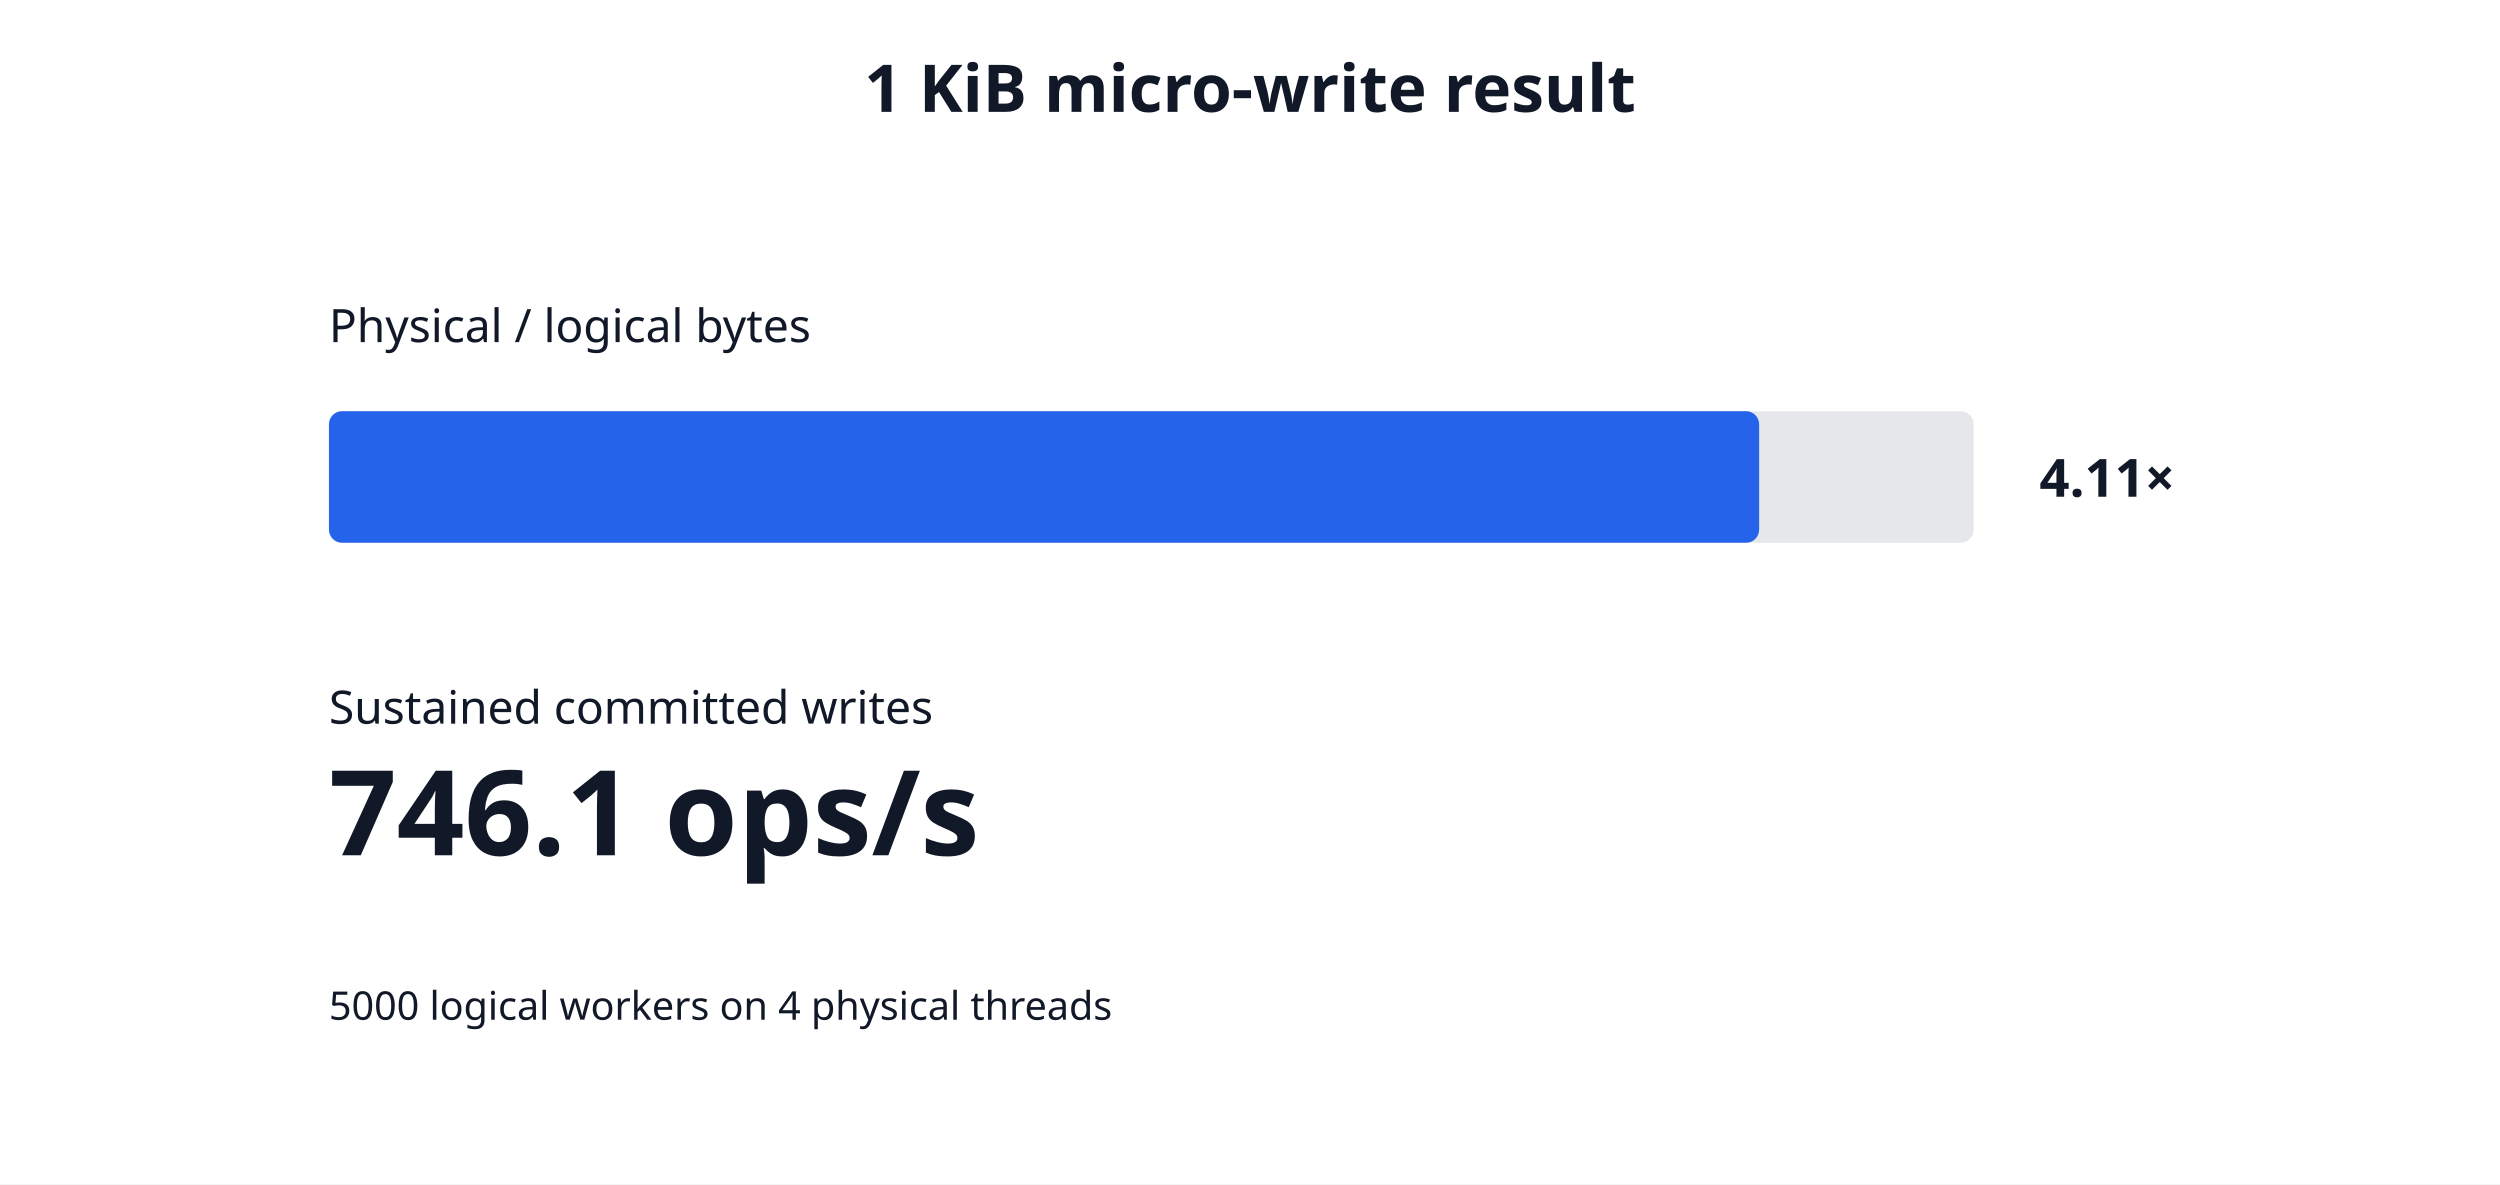
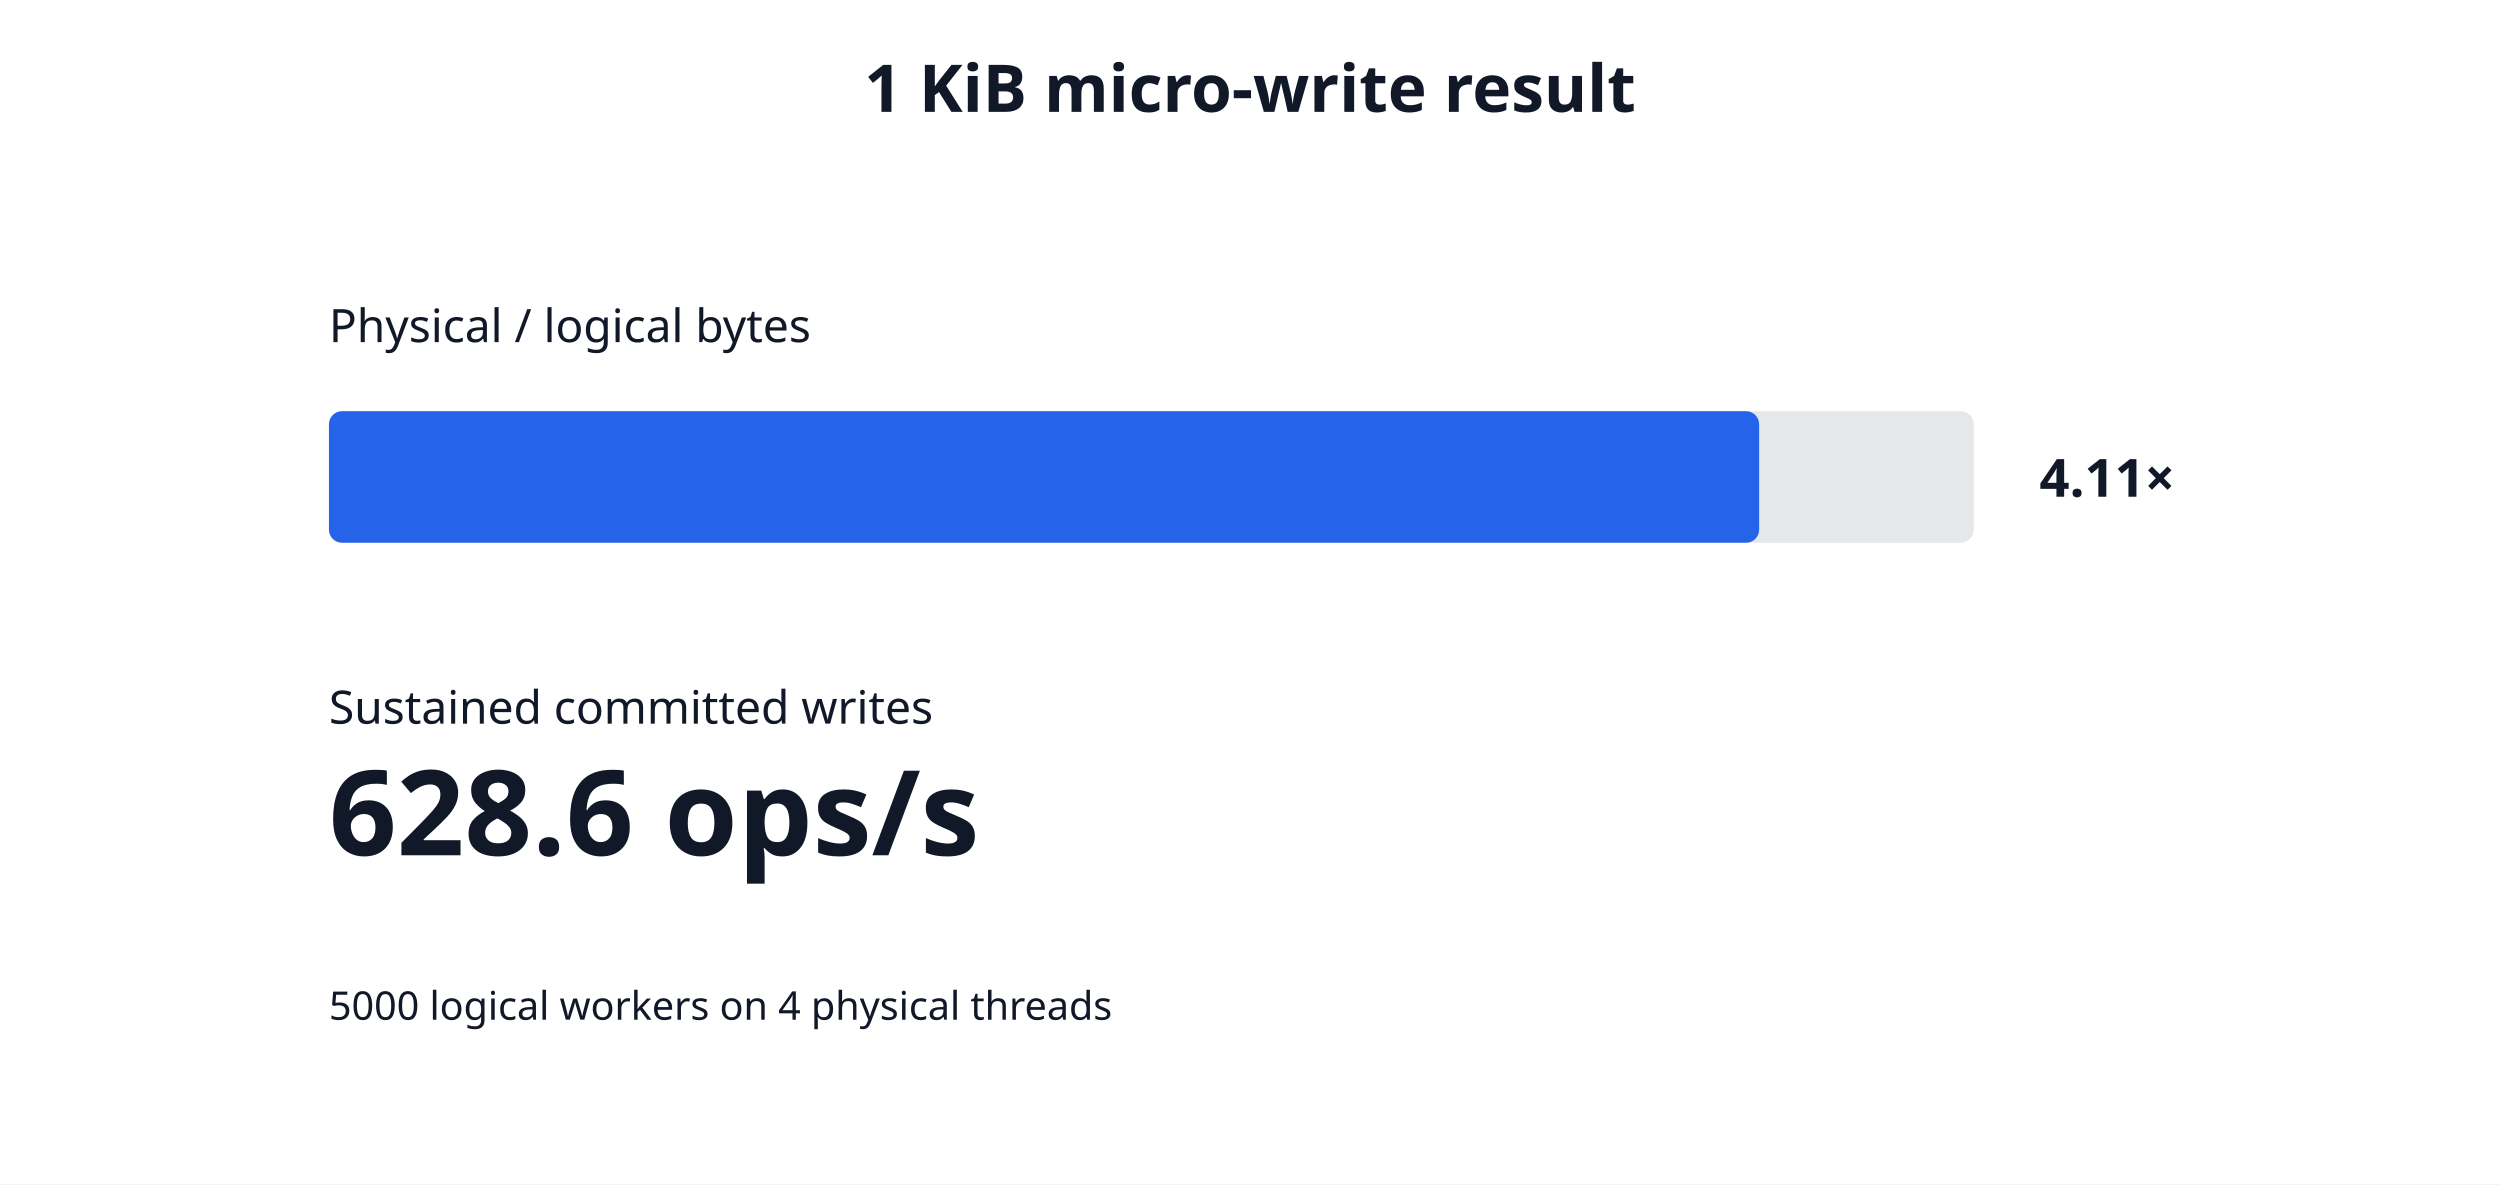
<svg xmlns="http://www.w3.org/2000/svg" width="760" height="360" viewBox="0 0 760 360">
  <rect width="100%" height="100%" fill="white" />
  <style>text{font-family:system-ui,sans-serif;fill:#111827}</style>
  <text x="380" y="34" text-anchor="middle" font-size="20" font-weight="600">1 KiB micro-write result</text>
  <text x="100" y="104" font-size="14">Physical / logical bytes</text>
  <rect x="100" y="125" width="500" height="40" fill="#e5e7eb" rx="4" />
  <rect x="100" y="125" width="434.78" height="40" fill="#2563eb" rx="4" />
  <text x="620" y="151" font-size="16" font-weight="600">4.11×</text>
  <text x="100" y="220" font-size="14">Sustained committed writes</text>
-   <text x="100" y="260" font-size="36" font-weight="600">746.1 ops/s</text>
+   <text x="100" y="260" font-size="36" font-weight="600">628.6 ops/s</text>
  <text x="100" y="310" font-size="12" fill="#4b5563">5000 logical workers on 4 physical threads</text>
</svg>
